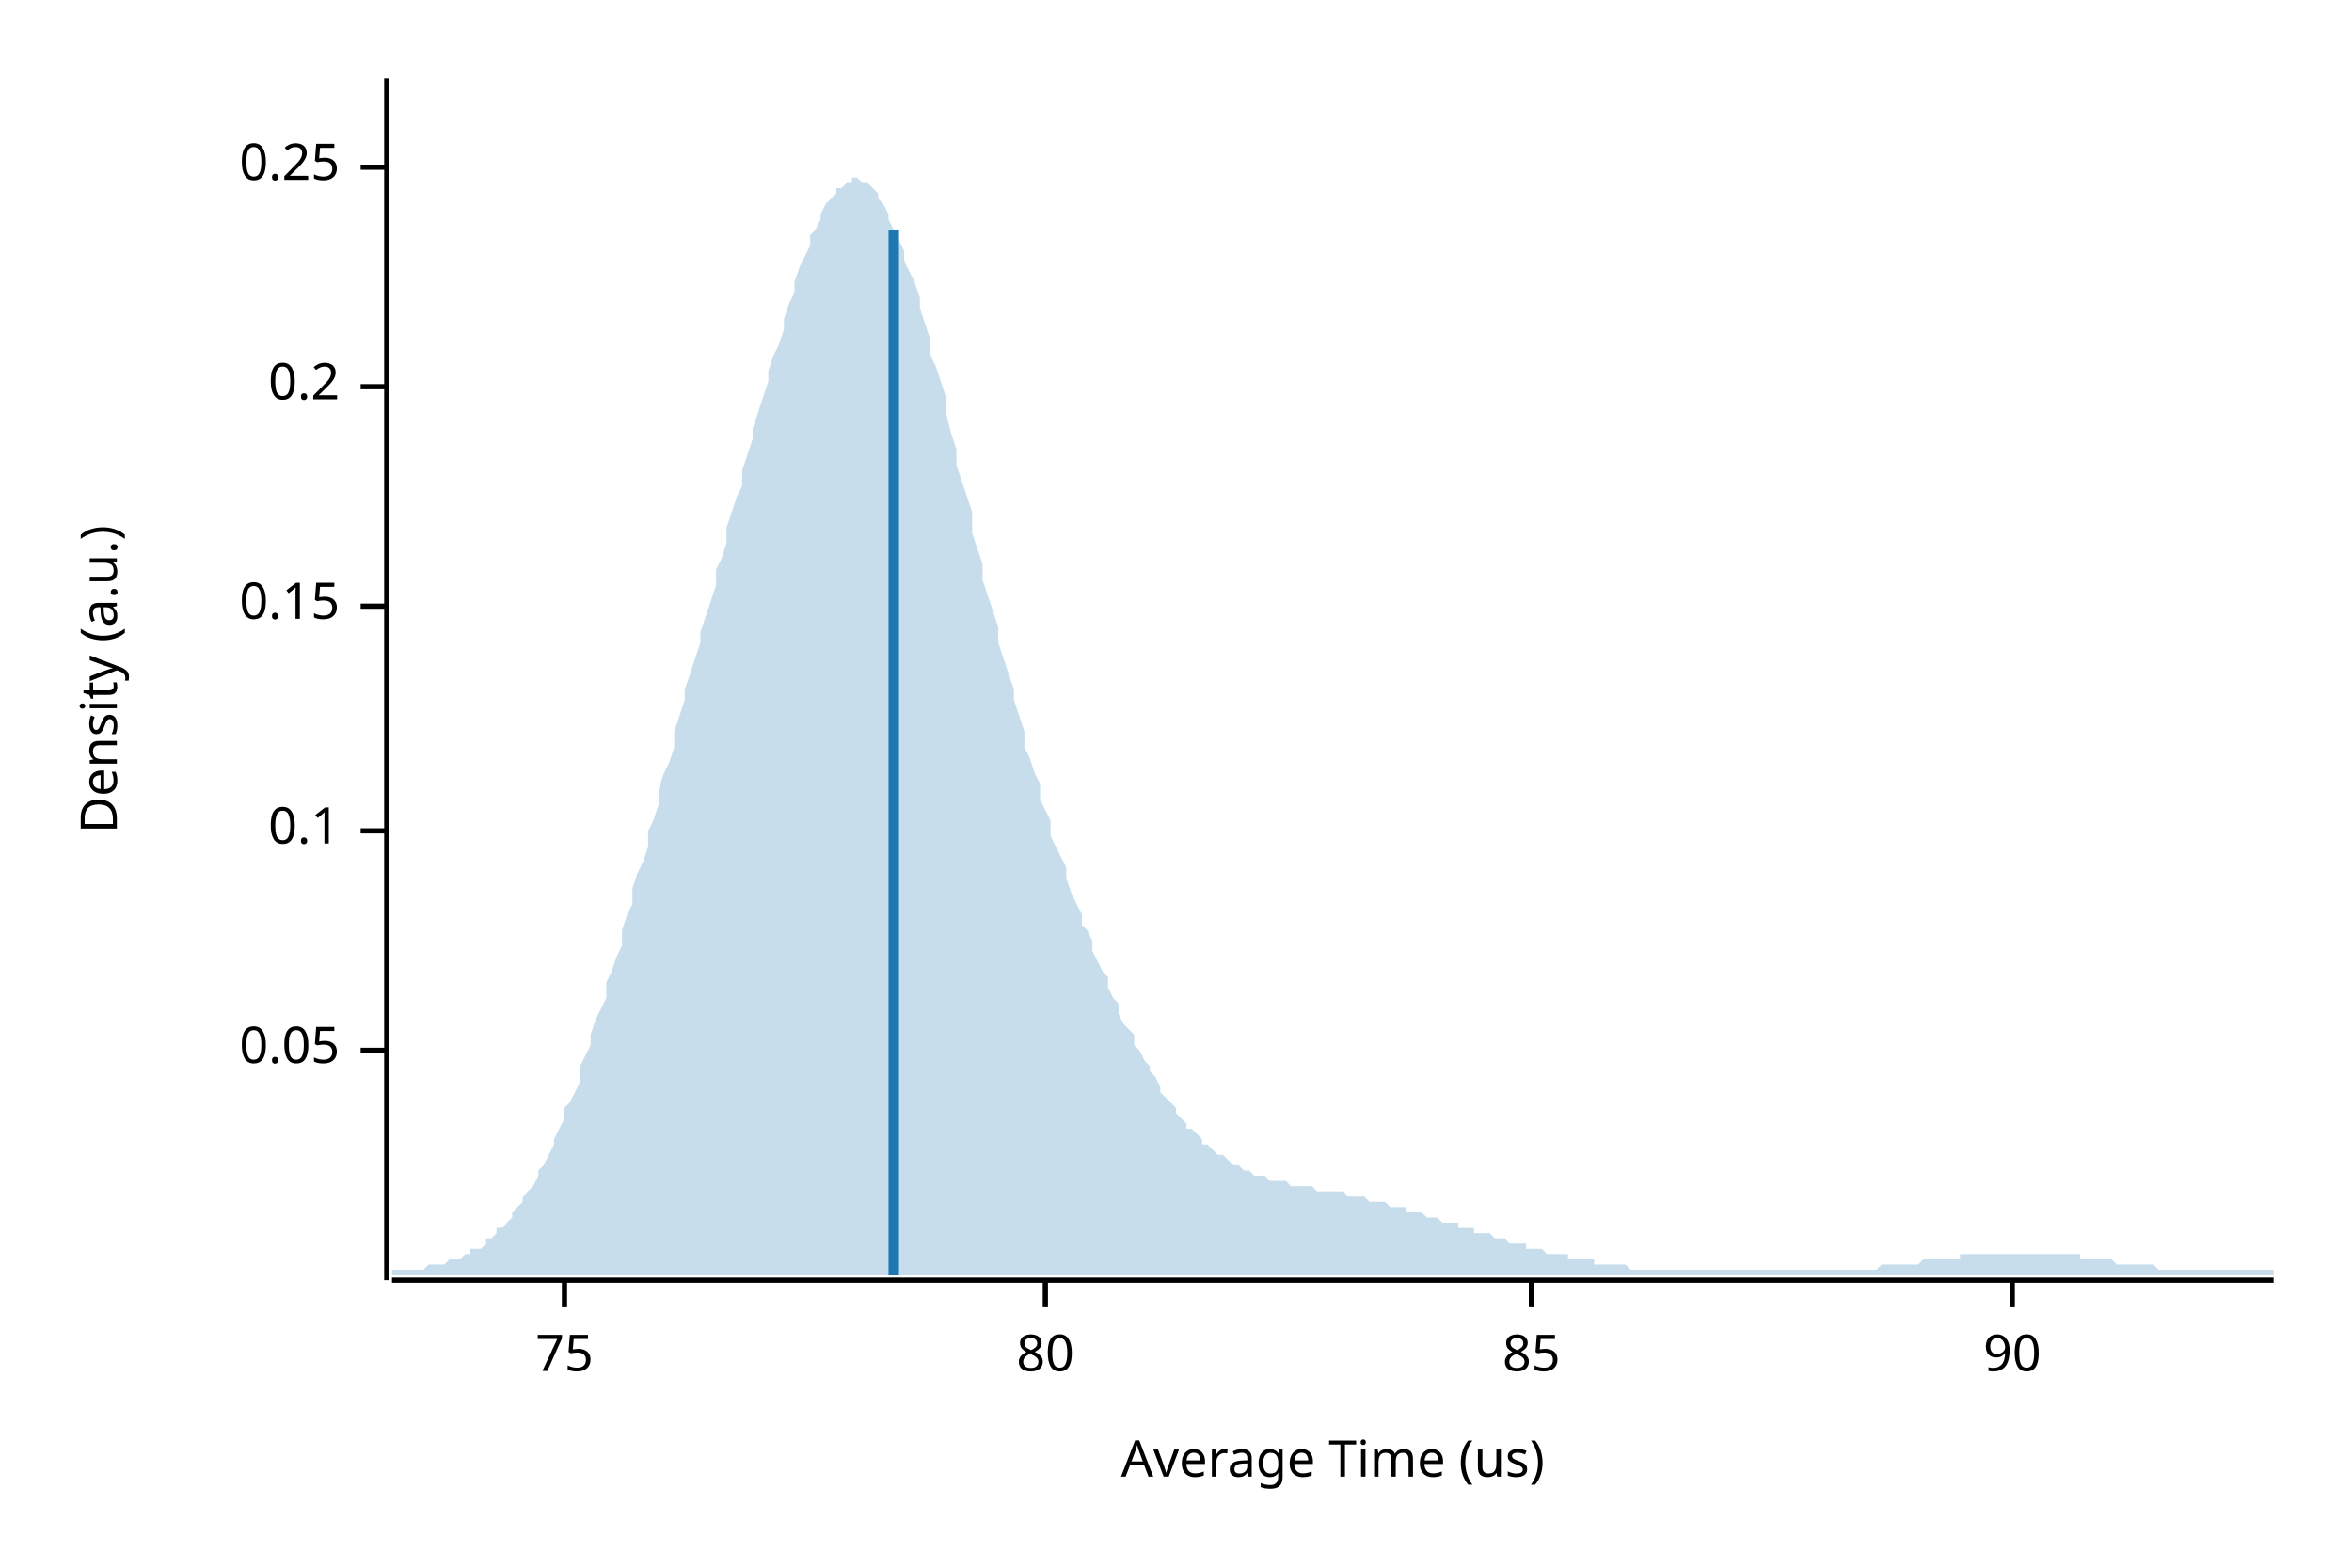
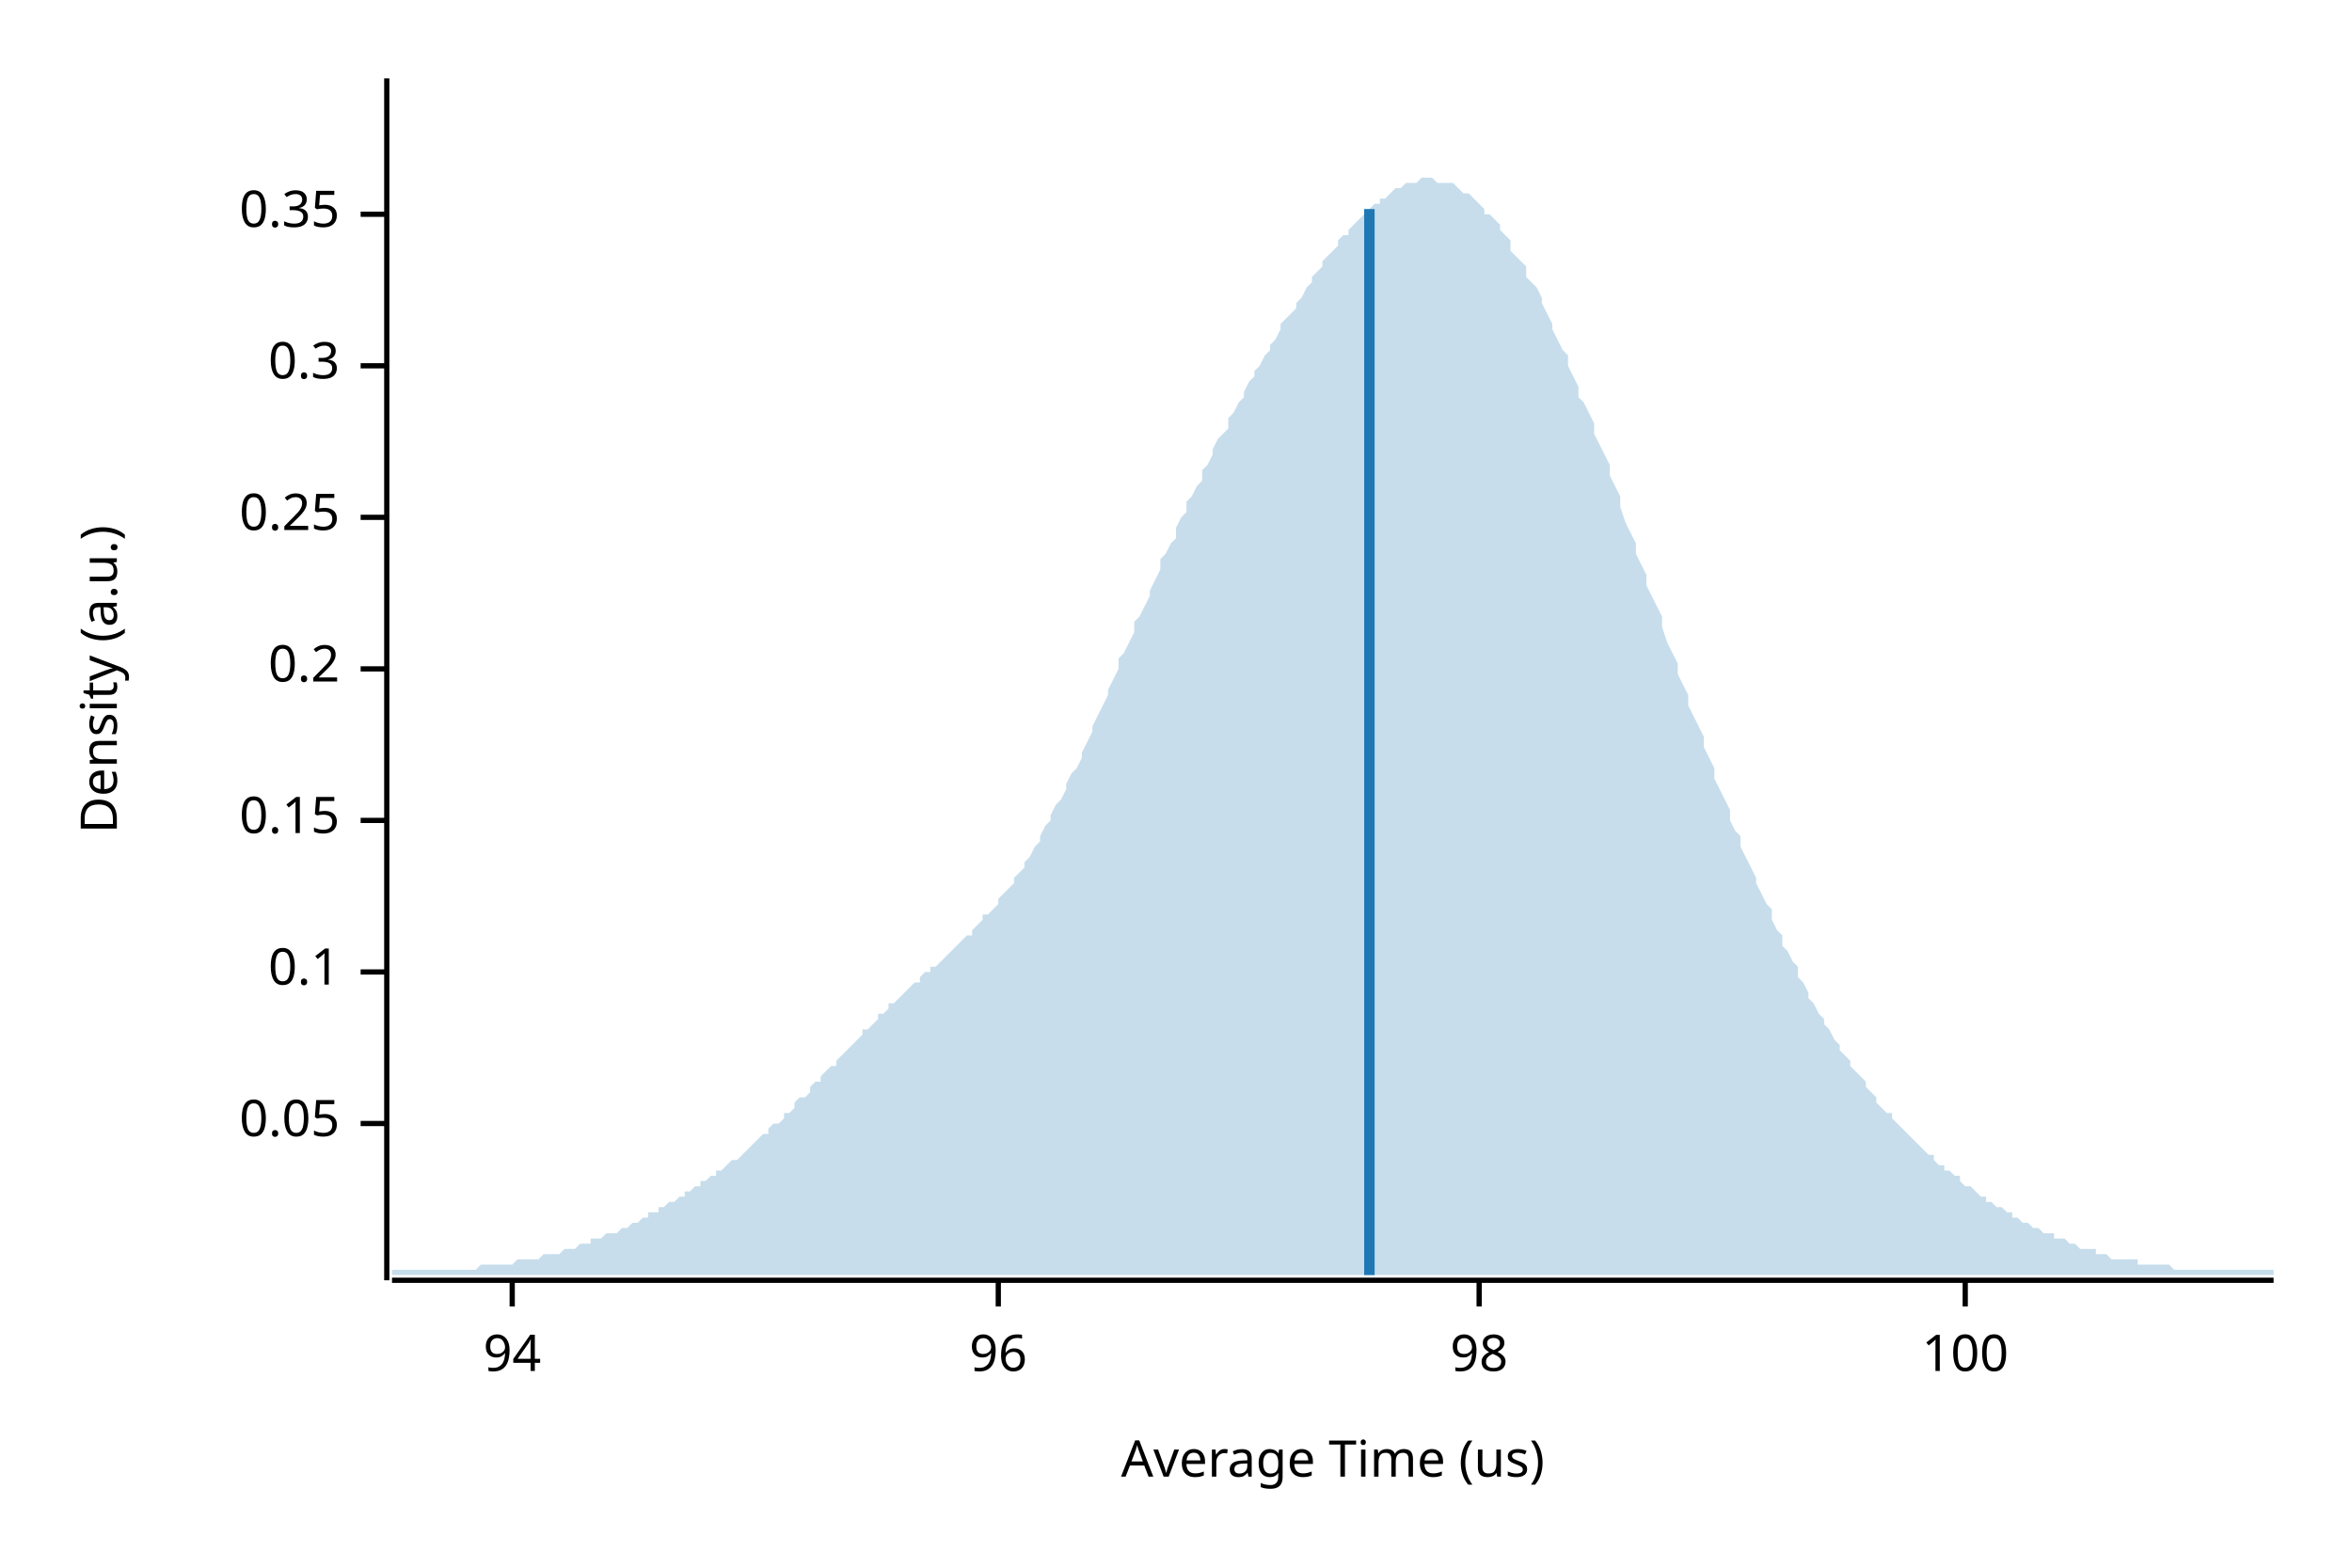
<svg xmlns="http://www.w3.org/2000/svg" width="450" height="300" viewBox="0 0 450 300">
  <text x="15" y="130" dy="0.76em" text-anchor="middle" font-family="sans-serif" font-size="9.677" opacity="1" fill="#000000" transform="rotate(270, 15, 130)">
Density (a.u.)
</text>
  <text x="255" y="285" dy="-0.5ex" text-anchor="middle" font-family="sans-serif" font-size="9.677" opacity="1" fill="#000000">
Average Time (us)
</text>
  <polyline fill="none" opacity="1" stroke="#000000" stroke-width="1" points="74,15 74,245 " />
-   <text x="65" y="201" dy="0.5ex" text-anchor="end" font-family="sans-serif" font-size="9.677" opacity="1" fill="#000000">
+   <text x="65" y="215" dy="0.5ex" text-anchor="end" font-family="sans-serif" font-size="9.677" opacity="1" fill="#000000">
0.05
</text>
-   <polyline fill="none" opacity="1" stroke="#000000" stroke-width="1" points="69,201 74,201 " />
-   <text x="65" y="159" dy="0.5ex" text-anchor="end" font-family="sans-serif" font-size="9.677" opacity="1" fill="#000000">
+   <polyline fill="none" opacity="1" stroke="#000000" stroke-width="1" points="69,215 74,215 " />
+   <text x="65" y="186" dy="0.5ex" text-anchor="end" font-family="sans-serif" font-size="9.677" opacity="1" fill="#000000">
0.1
</text>
-   <polyline fill="none" opacity="1" stroke="#000000" stroke-width="1" points="69,159 74,159 " />
-   <text x="65" y="116" dy="0.5ex" text-anchor="end" font-family="sans-serif" font-size="9.677" opacity="1" fill="#000000">
+   <polyline fill="none" opacity="1" stroke="#000000" stroke-width="1" points="69,186 74,186 " />
+   <text x="65" y="157" dy="0.5ex" text-anchor="end" font-family="sans-serif" font-size="9.677" opacity="1" fill="#000000">
0.15
</text>
-   <polyline fill="none" opacity="1" stroke="#000000" stroke-width="1" points="69,116 74,116 " />
-   <text x="65" y="74" dy="0.5ex" text-anchor="end" font-family="sans-serif" font-size="9.677" opacity="1" fill="#000000">
+   <polyline fill="none" opacity="1" stroke="#000000" stroke-width="1" points="69,157 74,157 " />
+   <text x="65" y="128" dy="0.5ex" text-anchor="end" font-family="sans-serif" font-size="9.677" opacity="1" fill="#000000">
0.2
</text>
-   <polyline fill="none" opacity="1" stroke="#000000" stroke-width="1" points="69,74 74,74 " />
-   <text x="65" y="32" dy="0.5ex" text-anchor="end" font-family="sans-serif" font-size="9.677" opacity="1" fill="#000000">
+   <polyline fill="none" opacity="1" stroke="#000000" stroke-width="1" points="69,128 74,128 " />
+   <text x="65" y="99" dy="0.5ex" text-anchor="end" font-family="sans-serif" font-size="9.677" opacity="1" fill="#000000">
0.25
</text>
-   <polyline fill="none" opacity="1" stroke="#000000" stroke-width="1" points="69,32 74,32 " />
+   <polyline fill="none" opacity="1" stroke="#000000" stroke-width="1" points="69,99 74,99 " />
+   <text x="65" y="70" dy="0.5ex" text-anchor="end" font-family="sans-serif" font-size="9.677" opacity="1" fill="#000000">
+ 0.3
+ </text>
+   <polyline fill="none" opacity="1" stroke="#000000" stroke-width="1" points="69,70 74,70 " />
+   <text x="65" y="41" dy="0.5ex" text-anchor="end" font-family="sans-serif" font-size="9.677" opacity="1" fill="#000000">
+ 0.35
+ </text>
+   <polyline fill="none" opacity="1" stroke="#000000" stroke-width="1" points="69,41 74,41 " />
  <polyline fill="none" opacity="1" stroke="#000000" stroke-width="1" points="75,245 435,245 " />
-   <text x="108" y="255" dy="0.76em" text-anchor="middle" font-family="sans-serif" font-size="9.677" opacity="1" fill="#000000">
- 75
+   <text x="98" y="255" dy="0.76em" text-anchor="middle" font-family="sans-serif" font-size="9.677" opacity="1" fill="#000000">
+ 94
</text>
-   <polyline fill="none" opacity="1" stroke="#000000" stroke-width="1" points="108,245 108,250 " />
-   <text x="200" y="255" dy="0.76em" text-anchor="middle" font-family="sans-serif" font-size="9.677" opacity="1" fill="#000000">
- 80
+   <polyline fill="none" opacity="1" stroke="#000000" stroke-width="1" points="98,245 98,250 " />
+   <text x="191" y="255" dy="0.76em" text-anchor="middle" font-family="sans-serif" font-size="9.677" opacity="1" fill="#000000">
+ 96
</text>
-   <polyline fill="none" opacity="1" stroke="#000000" stroke-width="1" points="200,245 200,250 " />
-   <text x="293" y="255" dy="0.76em" text-anchor="middle" font-family="sans-serif" font-size="9.677" opacity="1" fill="#000000">
- 85
+   <polyline fill="none" opacity="1" stroke="#000000" stroke-width="1" points="191,245 191,250 " />
+   <text x="283" y="255" dy="0.76em" text-anchor="middle" font-family="sans-serif" font-size="9.677" opacity="1" fill="#000000">
+ 98
</text>
-   <polyline fill="none" opacity="1" stroke="#000000" stroke-width="1" points="293,245 293,250 " />
-   <text x="385" y="255" dy="0.76em" text-anchor="middle" font-family="sans-serif" font-size="9.677" opacity="1" fill="#000000">
- 90
+   <polyline fill="none" opacity="1" stroke="#000000" stroke-width="1" points="283,245 283,250 " />
+   <text x="376" y="255" dy="0.76em" text-anchor="middle" font-family="sans-serif" font-size="9.677" opacity="1" fill="#000000">
+ 100
</text>
-   <polyline fill="none" opacity="1" stroke="#000000" stroke-width="1" points="385,245 385,250 " />
-   <polygon opacity="0.25" fill="#1F78B4" points="75,243 75,243 76,243 77,243 77,243 78,243 79,243 80,243 80,243 81,243 82,242 82,242 83,242 84,242 85,242 85,242 86,241 87,241 87,241 88,241 89,240 90,240 90,239 91,239 92,239 93,238 93,237 94,237 95,236 95,235 96,235 97,234 98,233 98,232 99,231 100,230 100,229 101,228 102,227 103,225 103,224 104,223 105,221 106,219 106,218 107,216 108,214 108,212 109,211 110,209 111,207 111,204 112,202 113,200 113,198 114,195 115,193 116,191 116,188 117,186 118,183 119,181 119,178 120,175 121,173 121,170 122,167 123,165 124,162 124,159 125,157 126,154 126,151 127,148 128,146 129,143 129,140 130,137 131,134 131,132 132,129 133,126 134,123 134,121 135,118 136,115 137,112 137,109 138,107 139,104 139,101 140,98 141,95 142,93 142,90 143,87 144,84 144,82 145,79 146,76 147,73 147,71 148,68 149,66 150,63 150,61 151,58 152,56 152,54 153,51 154,49 155,47 155,45 156,44 157,42 157,41 158,39 159,38 160,37 160,36 161,36 162,35 163,35 163,34 164,34 165,35 165,35 166,35 167,36 168,37 168,38 169,39 170,41 170,42 171,44 172,46 173,48 173,50 174,52 175,54 176,57 176,59 177,62 178,65 178,68 179,70 180,73 181,76 181,79 182,83 183,86 183,89 184,92 185,95 186,98 186,102 187,105 188,108 188,111 189,114 190,117 191,120 191,123 192,126 193,129 194,132 194,134 195,137 196,140 196,143 197,145 198,148 199,150 199,153 200,155 201,157 201,160 202,162 203,164 204,166 204,168 205,171 206,173 207,175 207,177 208,178 209,180 209,182 210,184 211,186 212,187 212,189 213,191 214,192 214,194 215,196 216,197 217,198 217,200 218,201 219,203 220,204 220,205 221,206 222,208 222,209 223,210 224,211 225,212 225,213 226,214 227,215 227,216 228,216 229,217 230,218 230,219 231,219 232,220 232,220 233,221 234,221 235,222 235,222 236,223 237,223 238,224 238,224 239,224 240,225 240,225 241,225 242,225 243,226 243,226 244,226 245,226 245,226 246,226 247,227 248,227 248,227 249,227 250,227 251,227 251,227 252,228 253,228 253,228 254,228 255,228 256,228 256,228 257,228 258,229 258,229 259,229 260,229 261,229 261,229 262,230 263,230 264,230 264,230 265,230 266,231 266,231 267,231 268,231 269,231 269,232 270,232 271,232 271,232 272,232 273,233 274,233 274,233 275,233 276,234 277,234 277,234 278,234 279,234 279,235 280,235 281,235 282,235 282,236 283,236 284,236 284,236 285,236 286,237 287,237 287,237 288,237 289,238 289,238 290,238 291,238 292,238 292,239 293,239 294,239 295,239 295,239 296,240 297,240 297,240 298,240 299,240 300,240 300,241 301,241 302,241 302,241 303,241 304,241 305,241 305,242 306,242 307,242 308,242 308,242 309,242 310,242 310,242 311,242 312,243 313,243 313,243 314,243 315,243 315,243 316,243 317,243 318,243 318,243 319,243 320,243 321,243 321,243 322,243 323,243 323,243 324,243 325,243 326,243 326,243 327,243 328,243 328,243 329,243 330,243 331,243 331,243 332,243 333,243 333,243 334,243 335,243 336,243 336,243 337,243 338,243 339,243 339,243 340,243 341,243 341,243 342,243 343,243 344,243 344,243 345,243 346,243 346,243 347,243 348,243 349,243 349,243 350,243 351,243 352,243 352,243 353,243 354,243 354,243 355,243 356,243 357,243 357,243 358,243 359,243 359,243 360,242 361,242 362,242 362,242 363,242 364,242 365,242 365,242 366,242 367,242 367,242 368,241 369,241 370,241 370,241 371,241 372,241 372,241 373,241 374,241 375,241 375,240 376,240 377,240 378,240 378,240 379,240 380,240 380,240 381,240 382,240 383,240 383,240 384,240 385,240 385,240 386,240 387,240 388,240 388,240 389,240 390,240 390,240 391,240 392,240 393,240 393,240 394,240 395,240 396,240 396,240 397,240 398,240 398,241 399,241 400,241 401,241 401,241 402,241 403,241 403,241 404,241 405,242 406,242 406,242 407,242 408,242 409,242 409,242 410,242 411,242 411,242 412,242 413,243 414,243 414,243 415,243 416,243 416,243 417,243 418,243 419,243 419,243 420,243 421,243 422,243 422,243 423,243 424,243 424,243 425,243 426,243 427,243 427,243 428,243 429,243 429,243 430,243 431,243 432,243 432,243 433,243 434,243 435,243 435,244 75,244 " />
-   <polyline fill="none" opacity="1" stroke="#1F78B4" stroke-width="2" points="171,244 171,44 " />
+   <polyline fill="none" opacity="1" stroke="#000000" stroke-width="1" points="376,245 376,250 " />
+   <polygon opacity="0.25" fill="#1F78B4" points="75,243 75,243 76,243 77,243 77,243 78,243 79,243 80,243 80,243 81,243 82,243 82,243 83,243 84,243 85,243 85,243 86,243 87,243 87,243 88,243 89,243 90,243 90,243 91,243 92,242 93,242 93,242 94,242 95,242 95,242 96,242 97,242 98,242 98,242 99,241 100,241 100,241 101,241 102,241 103,241 103,241 104,240 105,240 106,240 106,240 107,240 108,239 108,239 109,239 110,239 111,238 111,238 112,238 113,238 113,237 114,237 115,237 116,236 116,236 117,236 118,236 119,235 119,235 120,235 121,234 121,234 122,234 123,233 124,233 124,232 125,232 126,232 126,231 127,231 128,230 129,230 129,230 130,229 131,229 131,228 132,228 133,227 134,227 134,226 135,226 136,225 137,225 137,224 138,224 139,223 139,223 140,222 141,222 142,221 142,221 143,220 144,219 144,219 145,218 146,217 147,217 147,216 148,215 149,215 150,214 150,213 151,213 152,212 152,211 153,210 154,210 155,209 155,208 156,207 157,207 157,206 158,205 159,204 160,204 160,203 161,202 162,201 163,200 163,200 164,199 165,198 165,197 166,197 167,196 168,195 168,194 169,194 170,193 170,192 171,192 172,191 173,190 173,190 174,189 175,188 176,188 176,187 177,186 178,186 178,185 179,185 180,184 181,183 181,183 182,182 183,181 183,181 184,180 185,179 186,179 186,178 187,177 188,176 188,175 189,175 190,174 191,173 191,172 192,171 193,170 194,169 194,168 195,167 196,166 196,165 197,164 198,162 199,161 199,160 200,158 201,157 201,156 202,154 203,153 204,151 204,150 205,148 206,147 207,145 207,144 208,142 209,140 209,139 210,137 211,135 212,133 212,132 213,130 214,128 214,126 215,125 216,123 217,121 217,119 218,118 219,116 220,114 220,113 221,111 222,109 222,107 223,106 224,104 225,103 225,101 226,99 227,98 227,96 228,95 229,93 230,92 230,90 231,89 232,87 232,86 233,84 234,83 235,82 235,80 236,79 237,77 238,76 238,75 239,73 240,72 240,71 241,70 242,68 243,67 243,66 244,65 245,63 245,62 246,61 247,60 248,59 248,58 249,57 250,55 251,54 251,53 252,52 253,51 253,50 254,49 255,48 256,47 256,46 257,45 258,45 258,44 259,43 260,42 261,41 261,41 262,40 263,39 264,39 264,38 265,38 266,37 266,37 267,36 268,36 269,35 269,35 270,35 271,35 271,35 272,34 273,34 274,34 274,34 275,35 276,35 277,35 277,35 278,35 279,36 279,36 280,37 281,37 282,38 282,38 283,39 284,40 284,41 285,41 286,42 287,43 287,44 288,45 289,46 289,48 290,49 291,50 292,51 292,53 293,54 294,55 295,57 295,58 296,60 297,62 297,63 298,65 299,67 300,68 300,70 301,72 302,74 302,76 303,77 304,79 305,81 305,83 306,85 307,87 308,89 308,91 309,93 310,95 310,97 311,100 312,102 313,104 313,106 314,108 315,110 315,112 316,114 317,116 318,118 318,120 319,123 320,125 321,127 321,129 322,131 323,133 323,135 324,137 325,139 326,141 326,143 327,145 328,147 328,149 329,151 330,153 331,155 331,157 332,159 333,160 333,162 334,164 335,166 336,168 336,169 337,171 338,173 339,174 339,176 340,178 341,179 341,181 342,182 343,184 344,185 344,187 345,188 346,190 346,191 347,192 348,194 349,195 349,196 350,197 351,199 352,200 352,201 353,202 354,203 354,204 355,205 356,206 357,207 357,208 358,209 359,210 359,211 360,212 361,213 362,213 362,214 363,215 364,216 365,217 365,217 366,218 367,219 367,219 368,220 369,221 370,221 370,222 371,223 372,223 372,224 373,224 374,225 375,225 375,226 376,227 377,227 378,228 378,228 379,229 380,229 380,230 381,230 382,231 383,231 383,231 384,232 385,232 385,233 386,233 387,234 388,234 388,234 389,235 390,235 390,235 391,236 392,236 393,236 393,237 394,237 395,237 396,238 396,238 397,238 398,239 398,239 399,239 400,239 401,239 401,240 402,240 403,240 403,240 404,241 405,241 406,241 406,241 407,241 408,241 409,241 409,242 410,242 411,242 411,242 412,242 413,242 414,242 414,242 415,242 416,243 416,243 417,243 418,243 419,243 419,243 420,243 421,243 422,243 422,243 423,243 424,243 424,243 425,243 426,243 427,243 427,243 428,243 429,243 429,243 430,243 431,243 432,243 432,243 433,243 434,243 435,243 435,244 75,244 " />
+   <polyline fill="none" opacity="1" stroke="#1F78B4" stroke-width="2" points="262,244 262,40 " />
</svg>
